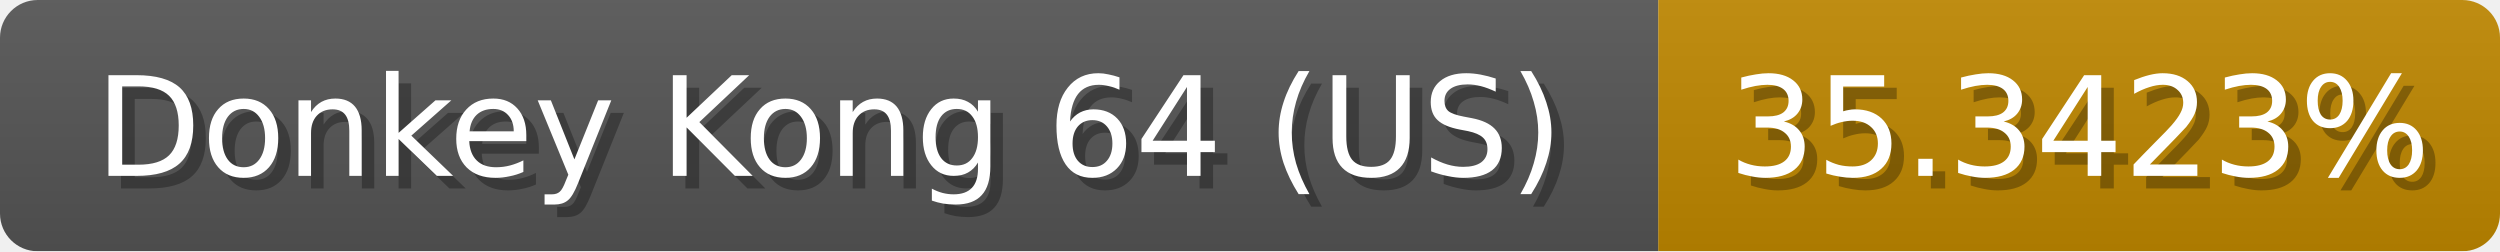
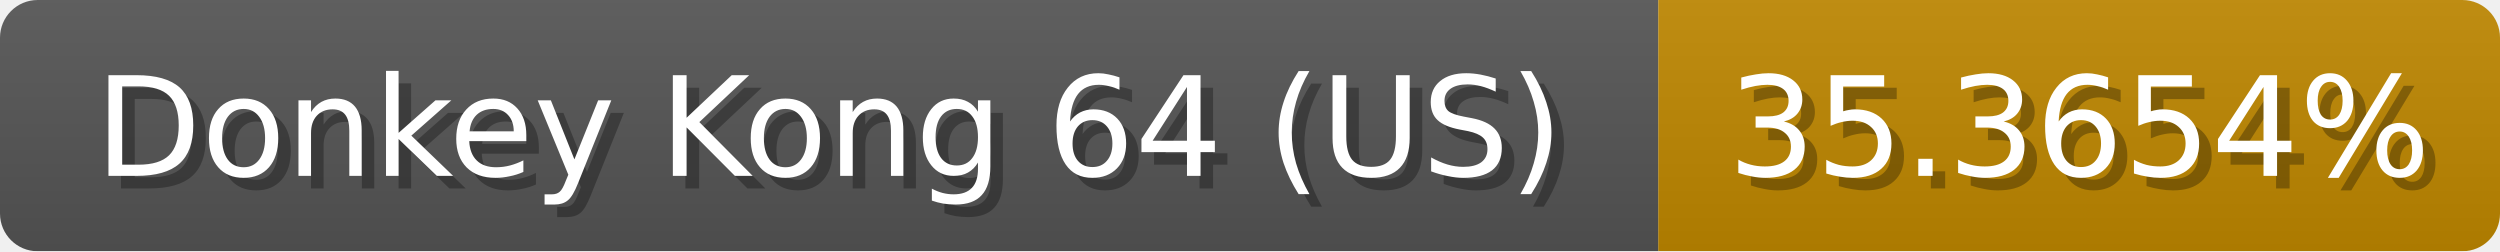
<svg xmlns="http://www.w3.org/2000/svg" width="199" height="20">
  <linearGradient id="b" x2="0" y2="100%">
    <stop offset="0" stop-color="#bbb" stop-opacity=".1" />
    <stop offset="1" stop-opacity=".1" />
  </linearGradient>
  <mask id="anybadge_1">
    <rect width="199" height="20" rx="3" fill="#fff" />
  </mask>
  <g mask="url(#anybadge_1)">
    <path fill="#555" d="M0 0h132v20H0z" />
    <path fill="#c08800" d="M132 0h67v20H132z" />
    <path fill="url(#b)" d="M0 0h199v20H0z" />
  </g>
  <g fill="#fff" text-anchor="middle" font-family="DejaVu Sans,Verdana,Geneva,sans-serif" font-size="11">
    <text x="67.0" y="15" fill="#010101" fill-opacity=".3">Donkey Kong 64 (US)</text>
    <text x="66.0" y="14">Donkey Kong 64 (US)</text>
  </g>
  <g fill="#fff" text-anchor="middle" font-family="DejaVu Sans,Verdana,Geneva,sans-serif" font-size="11">
-     <text x="166.5" y="15" fill="#010101" fill-opacity=".3">35.3423%</text>
-     <text x="165.5" y="14">35.3423%</text>
+     <text x="166.5" y="15" fill="#010101" fill-opacity=".3">35.3654%</text>
+     <text x="165.5" y="14">35.3654%</text>
  </g>
</svg>
